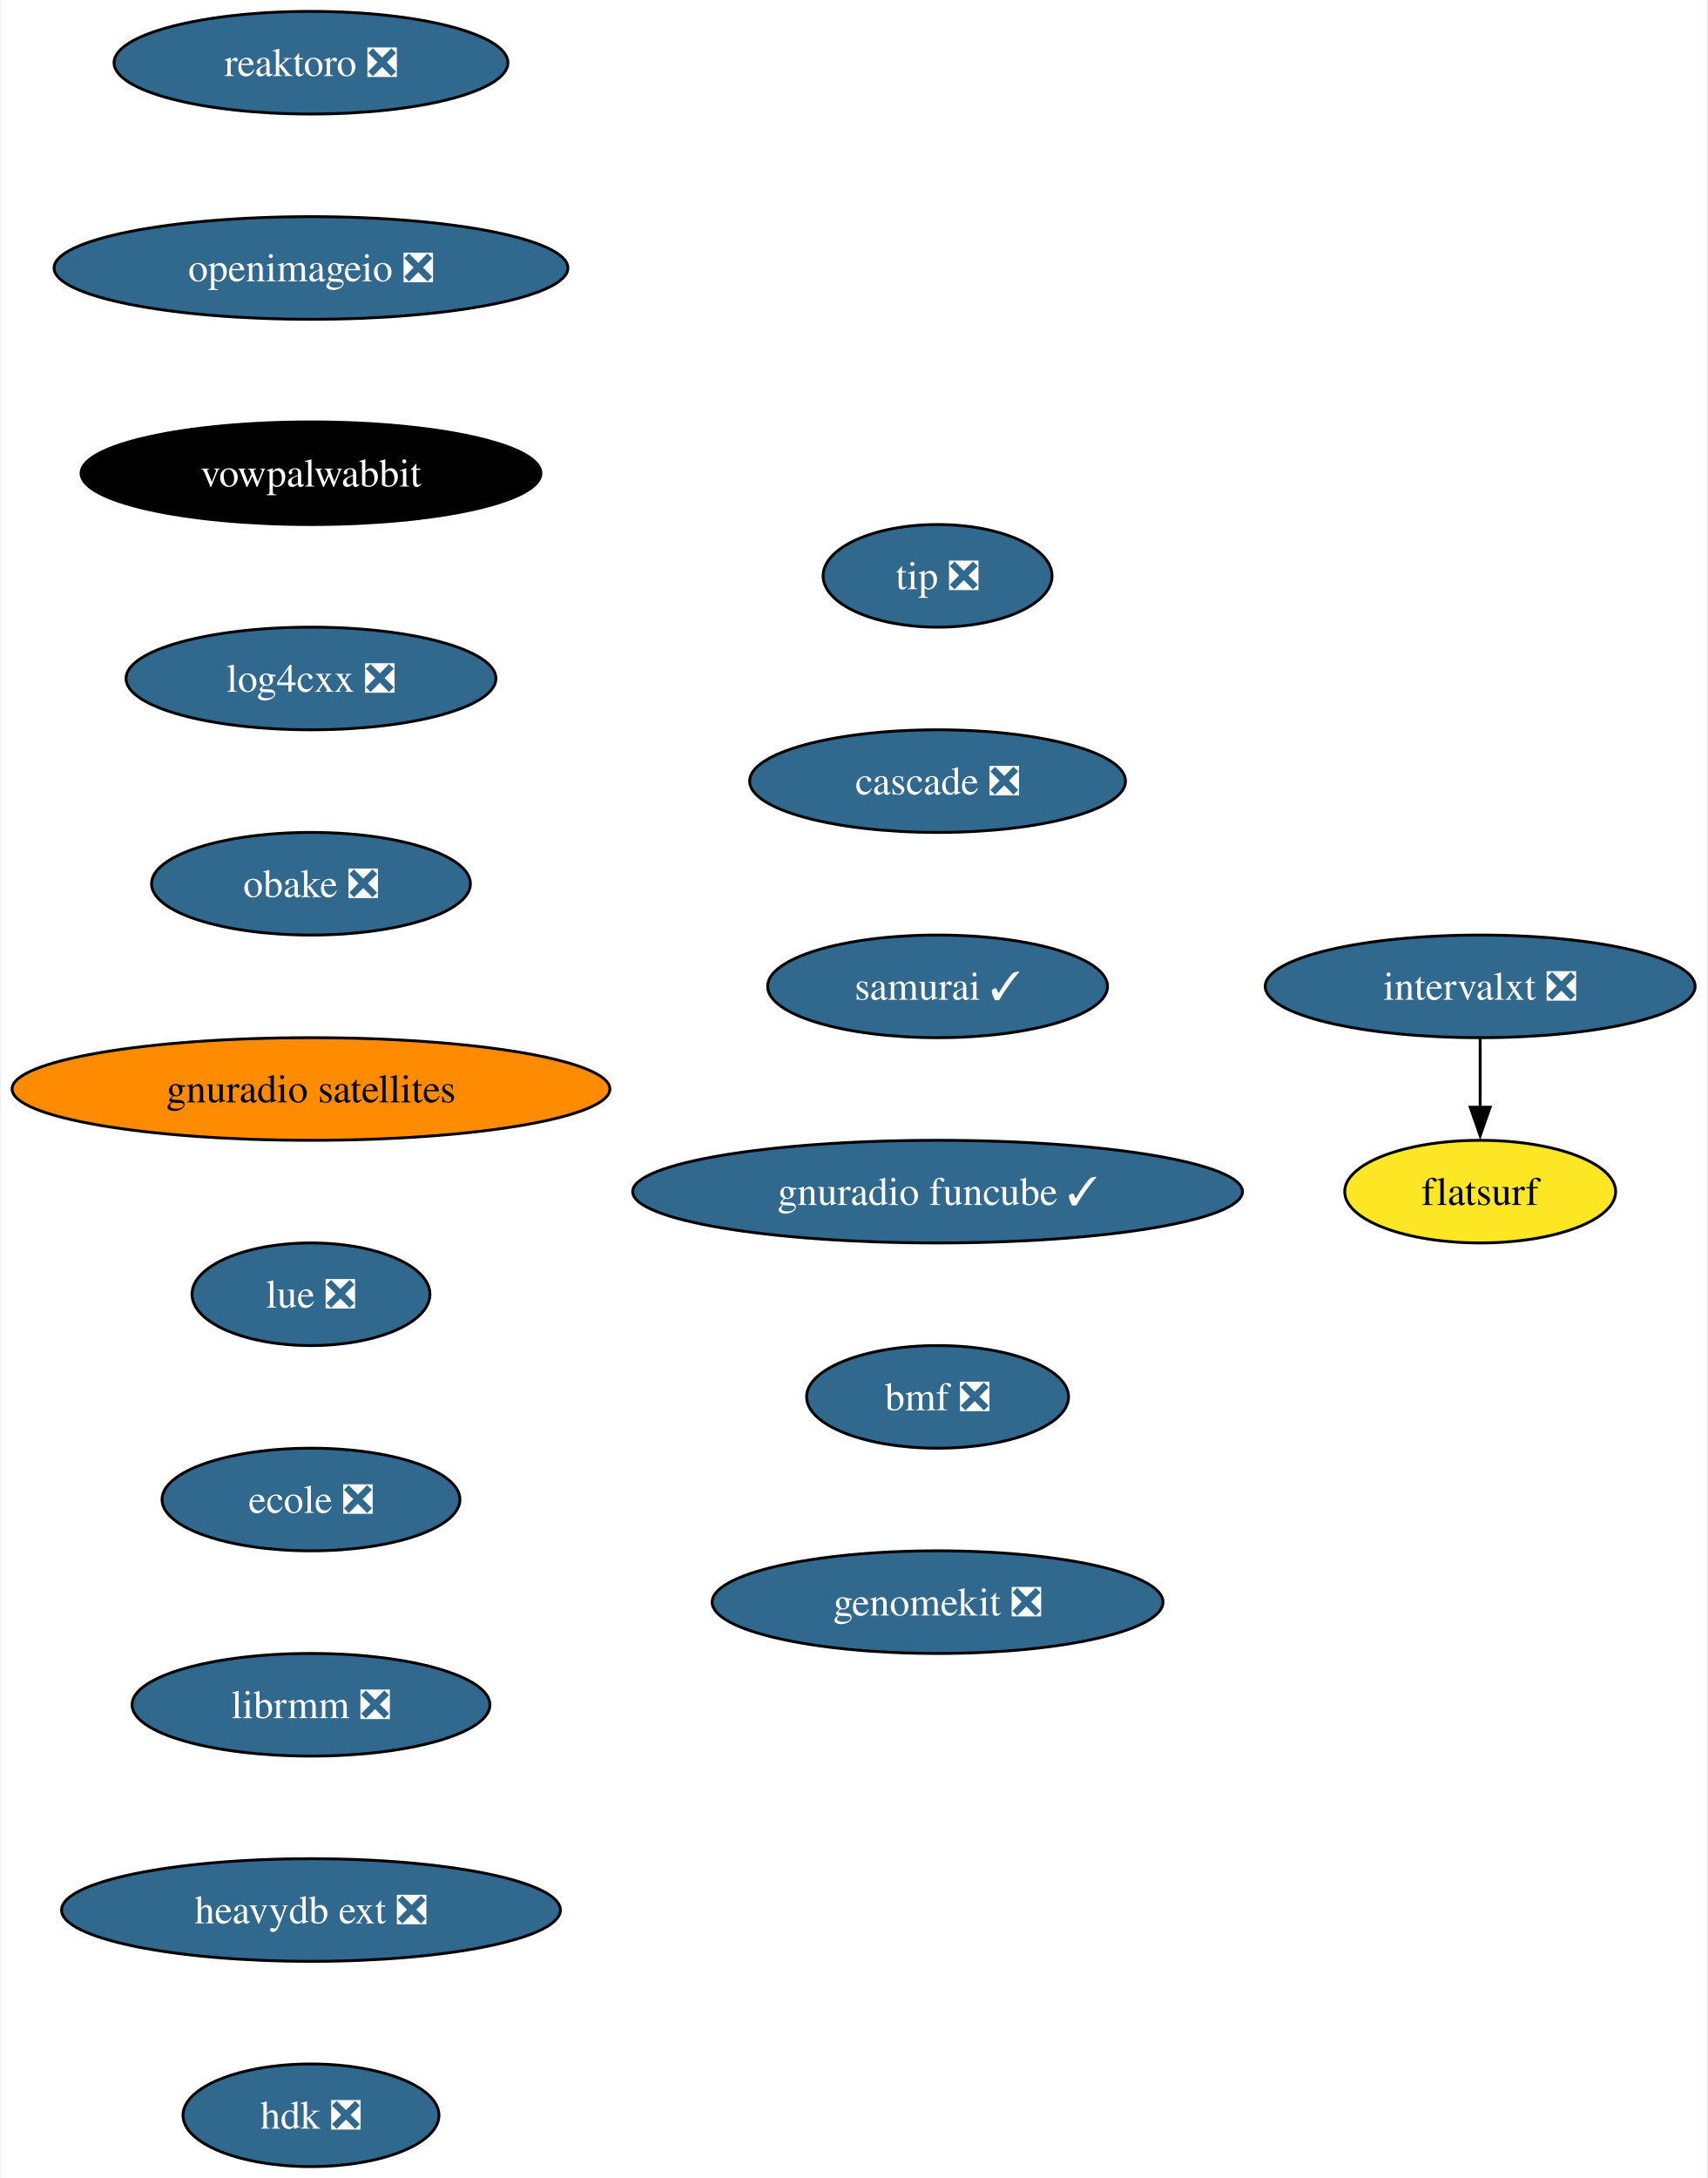
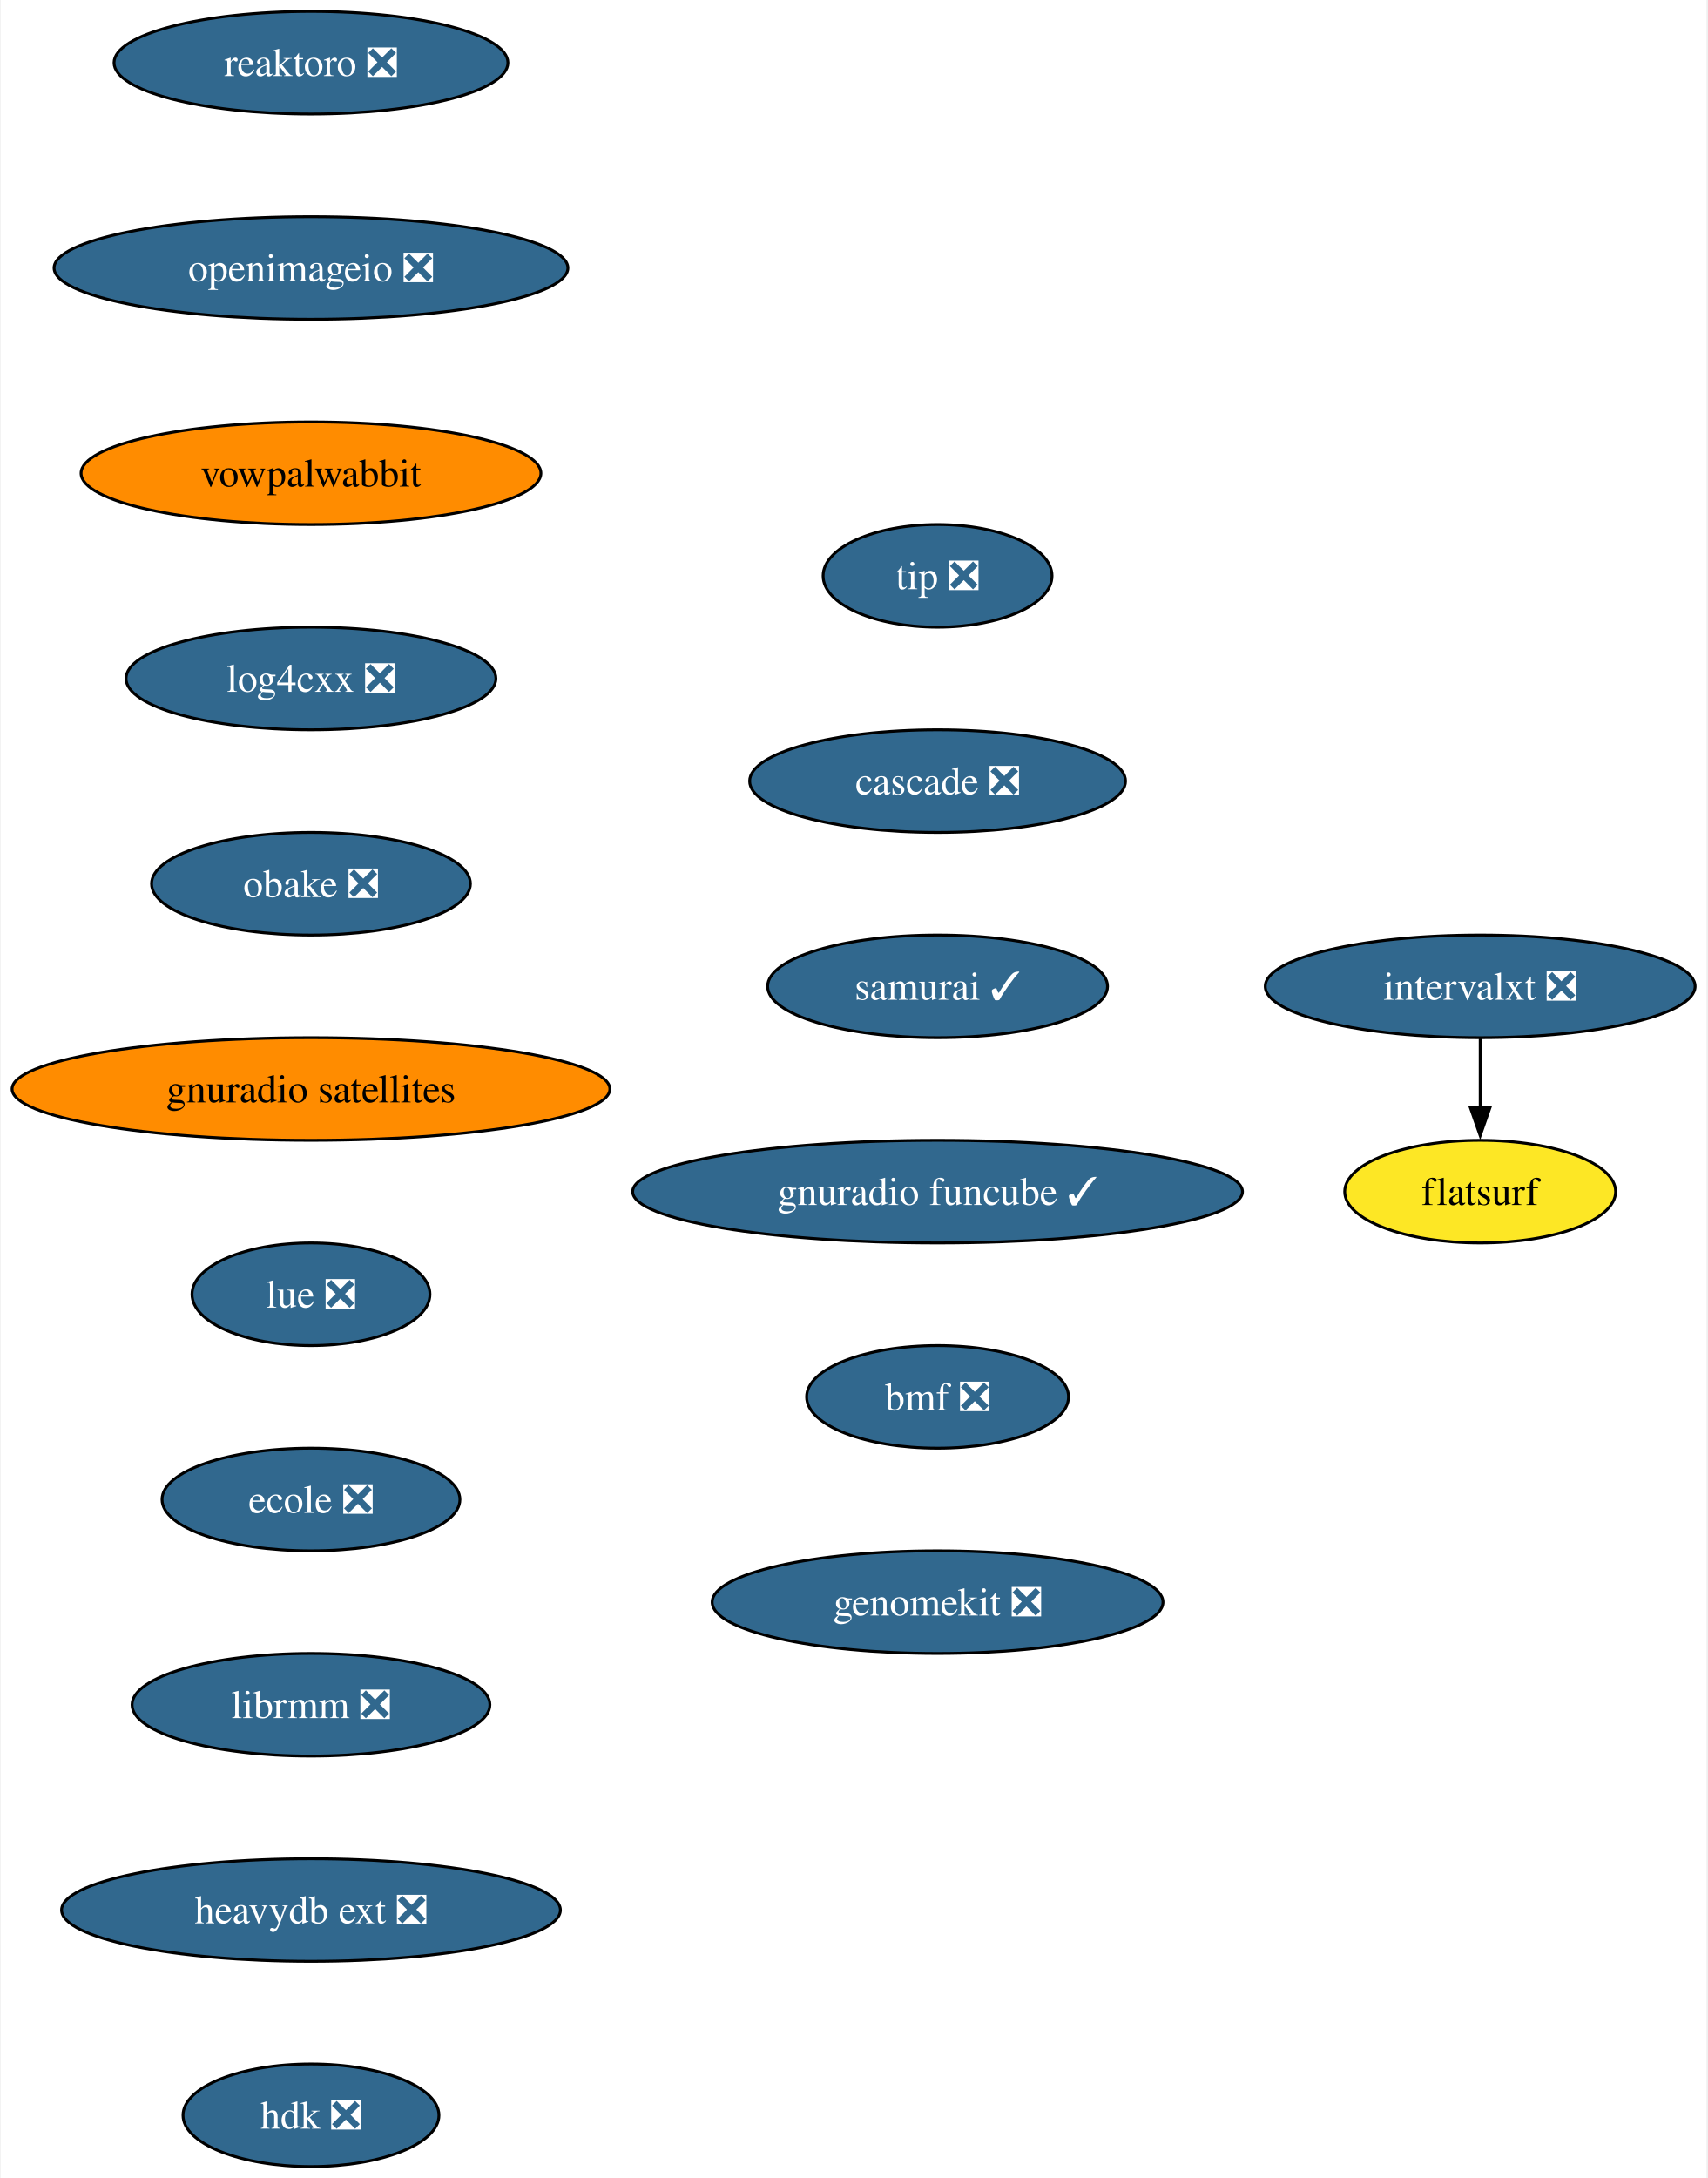
<svg xmlns="http://www.w3.org/2000/svg" xmlns:xlink="http://www.w3.org/1999/xlink" width="599pt" height="764pt" viewBox="0.00 0.00 598.51 764.00">
  <g id="graph0" class="graph" transform="scale(1 1) rotate(0) translate(4 760)">
    <polygon fill="white" stroke="none" points="-4,4 -4,-760 594.51,-760 594.51,4 -4,4" />
    <g id="node1" class="node">
      <g id="a_node1">
        <a xlink:href="https://github.com/conda-forge/reaktoro-feedstock/pull/111" xlink:title="reaktoro ❎">
          <ellipse fill="#31688e" stroke="black" cx="104.87" cy="-738" rx="69.1" ry="18" />
          <text text-anchor="middle" x="104.87" y="-733.33" font-family="Times,serif" font-size="14.00" fill="white">reaktoro ❎</text>
        </a>
      </g>
    </g>
    <g id="node2" class="node">
      <g id="a_node2">
        <a xlink:href="https://github.com/conda-forge/openimageio-feedstock/pull/107" xlink:title="openimageio ❎">
          <ellipse fill="#31688e" stroke="black" cx="104.87" cy="-666" rx="90.14" ry="18" />
          <text text-anchor="middle" x="104.87" y="-661.33" font-family="Times,serif" font-size="14.00" fill="white">openimageio ❎</text>
        </a>
      </g>
    </g>
    <g id="node3" class="node">
      <g id="a_node3">
        <a xlink:href="https://github.com/conda-forge/vowpalwabbit-feedstock" xlink:title="vowpalwabbit">
-           <ellipse fill="#000000" stroke="black" cx="104.87" cy="-594" rx="80.67" ry="18" />
-           <text text-anchor="middle" x="104.87" y="-589.33" font-family="Times,serif" font-size="14.00" fill="white">vowpalwabbit</text>
+           <ellipse fill="#ff8c00" stroke="black" cx="104.87" cy="-594" rx="80.67" ry="18" />
+           <text text-anchor="middle" x="104.87" y="-589.33" font-family="Times,serif" font-size="14.00">vowpalwabbit</text>
        </a>
      </g>
    </g>
    <g id="node4" class="node">
      <g id="a_node4">
        <a xlink:href="https://github.com/conda-forge/log4cxx-feedstock/pull/25" xlink:title="log4cxx ❎">
          <ellipse fill="#31688e" stroke="black" cx="104.87" cy="-522" rx="64.89" ry="18" />
          <text text-anchor="middle" x="104.87" y="-517.33" font-family="Times,serif" font-size="14.00" fill="white">log4cxx ❎</text>
        </a>
      </g>
    </g>
    <g id="node5" class="node">
      <g id="a_node5">
        <a xlink:href="https://github.com/conda-forge/obake-feedstock/pull/47" xlink:title="obake ❎">
          <ellipse fill="#31688e" stroke="black" cx="104.87" cy="-450" rx="55.94" ry="18" />
          <text text-anchor="middle" x="104.87" y="-445.32" font-family="Times,serif" font-size="14.00" fill="white">obake ❎</text>
        </a>
      </g>
    </g>
    <g id="node6" class="node">
      <g id="a_node6">
        <a xlink:href="https://github.com/conda-forge/gnuradio-satellites-feedstock" xlink:title="gnuradio satellites">
          <ellipse fill="#ff8c00" stroke="black" cx="104.87" cy="-378" rx="104.87" ry="18" />
          <text text-anchor="middle" x="104.87" y="-373.32" font-family="Times,serif" font-size="14.00">gnuradio satellites</text>
        </a>
      </g>
    </g>
    <g id="node7" class="node">
      <g id="a_node7">
        <a xlink:href="https://github.com/conda-forge/lue-feedstock/pull/51" xlink:title="lue ❎">
          <ellipse fill="#31688e" stroke="black" cx="104.87" cy="-306" rx="41.74" ry="18" />
          <text text-anchor="middle" x="104.87" y="-301.32" font-family="Times,serif" font-size="14.00" fill="white">lue ❎</text>
        </a>
      </g>
    </g>
    <g id="node8" class="node">
      <g id="a_node8">
        <a xlink:href="https://github.com/conda-forge/ecole-feedstock/pull/42" xlink:title="ecole ❎">
          <ellipse fill="#31688e" stroke="black" cx="104.87" cy="-234" rx="52.26" ry="18" />
          <text text-anchor="middle" x="104.87" y="-229.32" font-family="Times,serif" font-size="14.00" fill="white">ecole ❎</text>
        </a>
      </g>
    </g>
    <g id="node9" class="node">
      <g id="a_node9">
        <a xlink:href="https://github.com/conda-forge/librmm-feedstock/pull/69" xlink:title="librmm ❎">
          <ellipse fill="#31688e" stroke="black" cx="104.87" cy="-162" rx="62.78" ry="18" />
          <text text-anchor="middle" x="104.87" y="-157.32" font-family="Times,serif" font-size="14.00" fill="white">librmm ❎</text>
        </a>
      </g>
    </g>
    <g id="node10" class="node">
      <g id="a_node10">
        <a xlink:href="https://github.com/conda-forge/heavydb-ext-feedstock/pull/75" xlink:title="heavydb ext ❎">
          <ellipse fill="#31688e" stroke="black" cx="104.87" cy="-90" rx="87.51" ry="18" />
          <text text-anchor="middle" x="104.87" y="-85.33" font-family="Times,serif" font-size="14.00" fill="white">heavydb ext ❎</text>
        </a>
      </g>
    </g>
    <g id="node13" class="node">
      <g id="a_node13">
        <a xlink:href="https://github.com/conda-forge/hdk-feedstock/pull/58" xlink:title="hdk ❎">
          <ellipse fill="#31688e" stroke="black" cx="104.87" cy="-18" rx="44.9" ry="18" />
          <text text-anchor="middle" x="104.87" y="-13.32" font-family="Times,serif" font-size="14.00" fill="white">hdk ❎</text>
        </a>
      </g>
    </g>
    <g id="node11" class="node">
      <g id="a_node11">
        <a xlink:href="https://github.com/conda-forge/intervalxt-feedstock/pull/22" xlink:title="intervalxt ❎">
          <ellipse fill="#31688e" stroke="black" cx="515.1" cy="-414" rx="75.41" ry="18" />
          <text text-anchor="middle" x="515.1" y="-409.32" font-family="Times,serif" font-size="14.00" fill="white">intervalxt ❎</text>
        </a>
      </g>
    </g>
    <g id="node12" class="node">
      <g id="a_node12">
        <a xlink:href="https://github.com/conda-forge/flatsurf-feedstock" xlink:title="flatsurf">
          <ellipse fill="#fde725" stroke="black" cx="515.1" cy="-342" rx="47.53" ry="18" />
          <text text-anchor="middle" x="515.1" y="-337.32" font-family="Times,serif" font-size="14.00">flatsurf</text>
        </a>
      </g>
    </g>
    <g id="edge10" class="edge">
      <path fill="none" stroke="black" d="M515.1,-395.7C515.1,-388.41 515.1,-379.73 515.1,-371.54" />
      <polygon fill="black" stroke="black" points="518.6,-371.62 515.1,-361.62 511.6,-371.62 518.6,-371.62" />
    </g>
    <g id="node14" class="node">
      <g id="a_node14">
        <a xlink:href="https://github.com/conda-forge/tip-feedstock/pull/32" xlink:title="tip ❎">
          <ellipse fill="#31688e" stroke="black" cx="324.72" cy="-558" rx="40.16" ry="18" />
          <text text-anchor="middle" x="324.72" y="-553.33" font-family="Times,serif" font-size="14.00" fill="white">tip ❎</text>
        </a>
      </g>
    </g>
    <g id="node15" class="node">
      <g id="a_node15">
        <a xlink:href="https://github.com/conda-forge/cascade-feedstock/pull/23" xlink:title="cascade ❎">
          <ellipse fill="#31688e" stroke="black" cx="324.72" cy="-486" rx="65.94" ry="18" />
          <text text-anchor="middle" x="324.72" y="-481.32" font-family="Times,serif" font-size="14.00" fill="white">cascade ❎</text>
        </a>
      </g>
    </g>
    <g id="node16" class="node">
      <g id="a_node16">
        <a xlink:href="https://github.com/conda-forge/samurai-feedstock/pull/22" xlink:title="samurai ✓">
          <ellipse fill="#31688e" stroke="black" cx="324.72" cy="-414" rx="59.63" ry="18" />
          <text text-anchor="middle" x="324.72" y="-409.32" font-family="Times,serif" font-size="14.00" fill="white">samurai ✓</text>
        </a>
      </g>
    </g>
    <g id="node17" class="node">
      <g id="a_node17">
        <a xlink:href="https://github.com/conda-forge/gnuradio-funcube-feedstock/pull/10" xlink:title="gnuradio funcube ✓">
          <ellipse fill="#31688e" stroke="black" cx="324.72" cy="-342" rx="106.98" ry="18" />
          <text text-anchor="middle" x="324.72" y="-337.32" font-family="Times,serif" font-size="14.00" fill="white">gnuradio funcube ✓</text>
        </a>
      </g>
    </g>
    <g id="node18" class="node">
      <g id="a_node18">
        <a xlink:href="https://github.com/conda-forge/bmf-feedstock/pull/27" xlink:title="bmf ❎">
          <ellipse fill="#31688e" stroke="black" cx="324.72" cy="-270" rx="45.95" ry="18" />
          <text text-anchor="middle" x="324.72" y="-265.32" font-family="Times,serif" font-size="14.00" fill="white">bmf ❎</text>
        </a>
      </g>
    </g>
    <g id="node19" class="node">
      <g id="a_node19">
        <a xlink:href="https://github.com/conda-forge/genomekit-feedstock/pull/36" xlink:title="genomekit ❎">
          <ellipse fill="#31688e" stroke="black" cx="324.72" cy="-198" rx="79.09" ry="18" />
          <text text-anchor="middle" x="324.72" y="-193.32" font-family="Times,serif" font-size="14.00" fill="white">genomekit ❎</text>
        </a>
      </g>
    </g>
  </g>
</svg>
